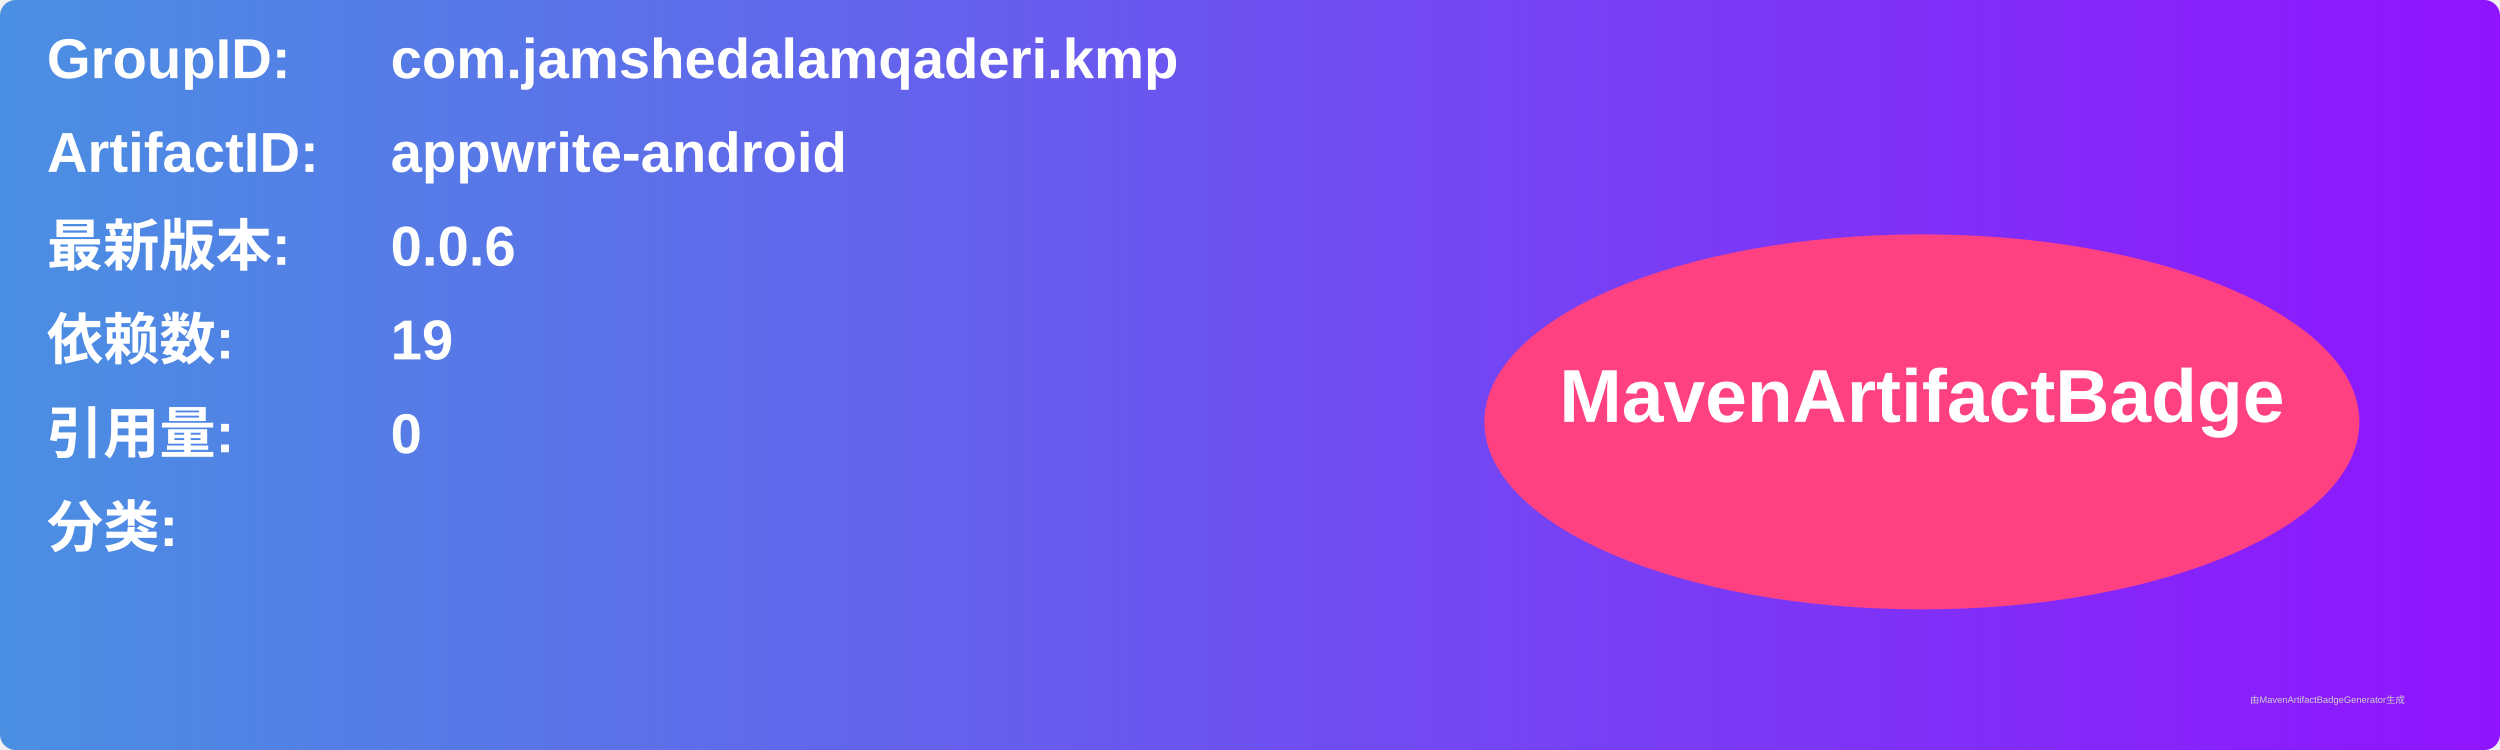
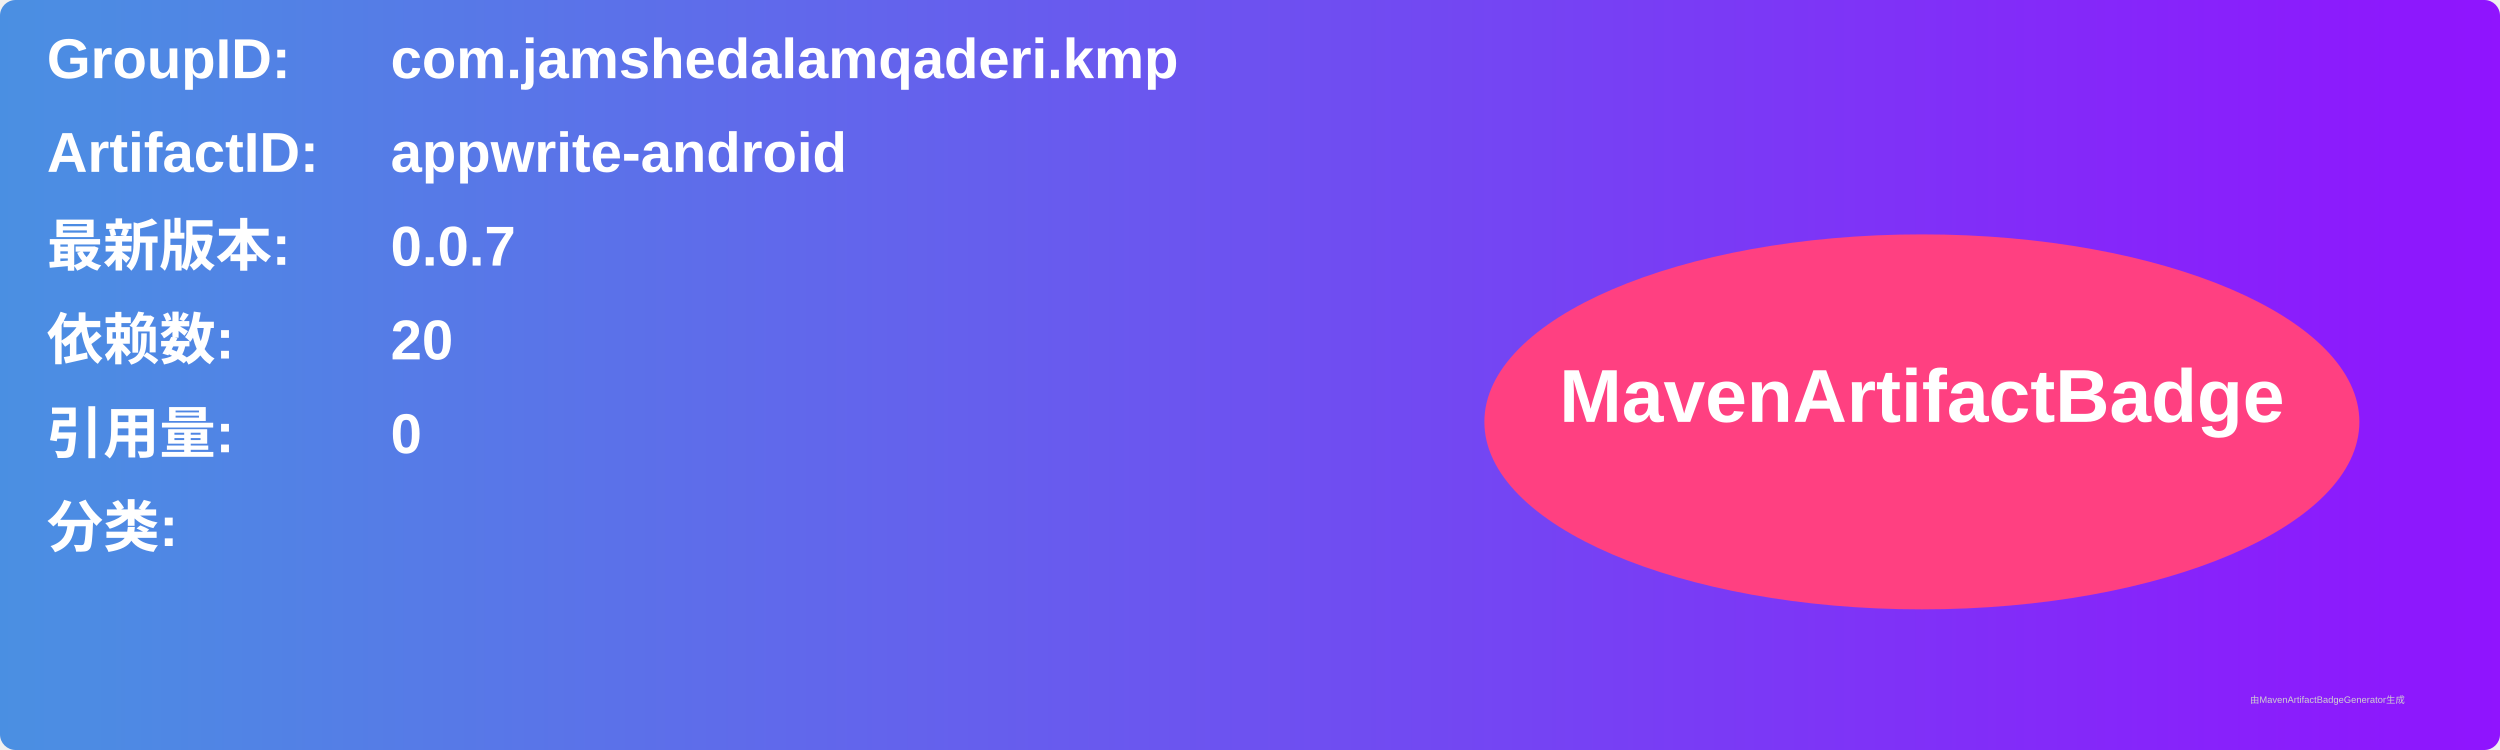
<svg xmlns="http://www.w3.org/2000/svg" width="800" height="240" viewBox="0 0 800 240">
  <linearGradient id="grad" x1="0%" y1="0%" x2="100%" y2="0%">
    <stop offset="0%" stop-color="#4a90e2" />
    <stop offset="100%" stop-color="#9013fe" />
  </linearGradient>
  <rect width="100%" height="100%" rx="5" ry="5" fill="url(#grad)" />
  <g transform="translate(15, 15)">
    <text x="0" y="10" font-family="Arial" font-size="18" fill="white" font-weight="bold" width="260">GroupID:</text>
    <text x="110" y="10" font-family="Arial" font-size="18" fill="white" font-weight="bold" width="460">com.jamshedalamqaderi.kmp</text>
    <text x="0" y="40" font-family="Arial" font-size="18" fill="white" font-weight="bold" width="260">ArtifactID:</text>
    <text x="110" y="40" font-family="Arial" font-size="18" fill="white" font-weight="bold" width="460">appwrite-android</text>
    <text x="0" y="70" font-family="Arial" font-size="18" fill="white" font-weight="bold">最新版本:</text>
    <text x="110" y="70" font-family="Arial" font-size="18" fill="white" font-weight="bold">
-       <tspan font-weight="bold">0.0.6</tspan>
+       <tspan font-weight="bold">0.0.7</tspan>
    </text>
    <text x="0" y="100" font-family="Arial" font-size="18" fill="white" font-weight="bold">依赖数: </text>
    <text x="110" y="100" font-family="Arial" font-size="18" fill="white">
-       <tspan font-weight="bold">19</tspan>
+       <tspan font-weight="bold">20</tspan>
    </text>
    <text x="0" y="130" font-family="Arial" font-size="18" fill="white" font-weight="bold">引用量: </text>
    <text x="110" y="130" font-family="Arial" font-size="18" fill="white">
      <tspan font-weight="bold">0</tspan>
    </text>
    <text x="0" y="160" font-family="Arial" font-size="18" fill="white" font-weight="bold">分类:</text>
    <text x="10" y="190" font-family="Arial" font-size="10" fill="white">
      <tspan font-weight="bold" />
    </text>
    <ellipse cx="600" cy="120" rx="140" ry="60" fill="#ff4081" />
    <text x="600" y="120" text-anchor="middle" font-family="Arial" font-size="24" fill="white" font-weight="bold">MavenArtifactBadge</text>
  </g>
  <text x="720" y="225" font-family="Arial" font-size="3" fill="#d0d0d0">由MavenArtifactBadgeGenerator生成</text>
</svg>
